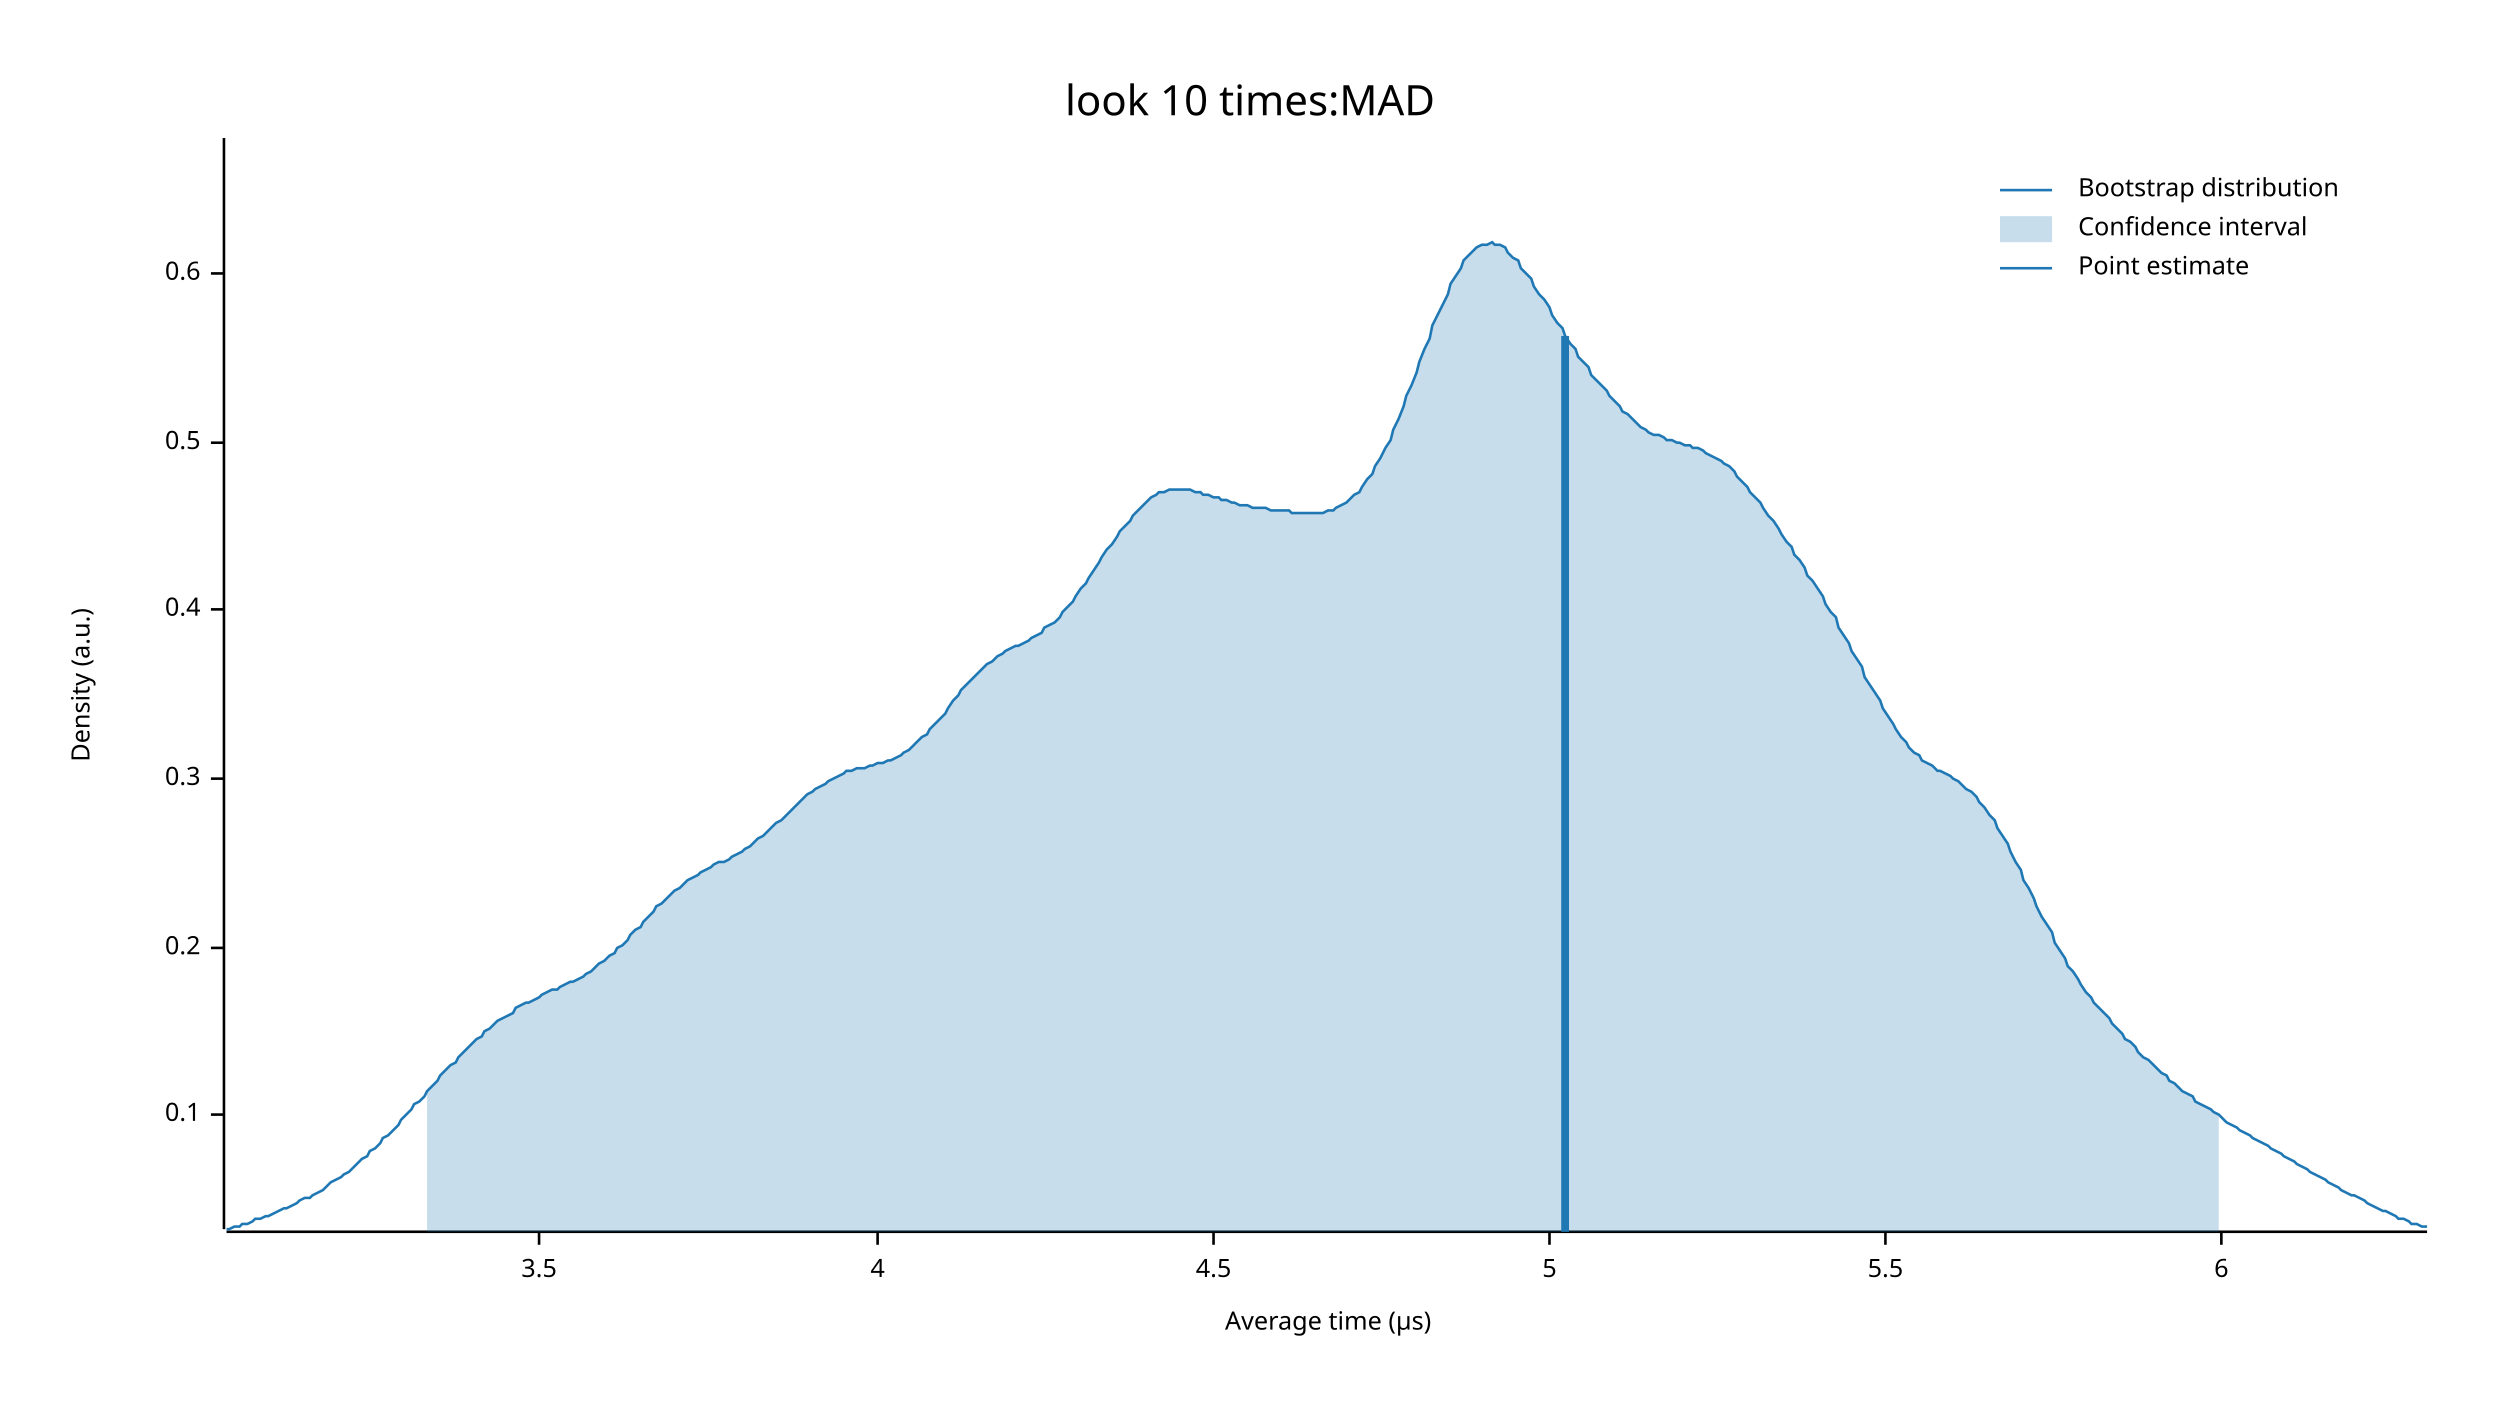
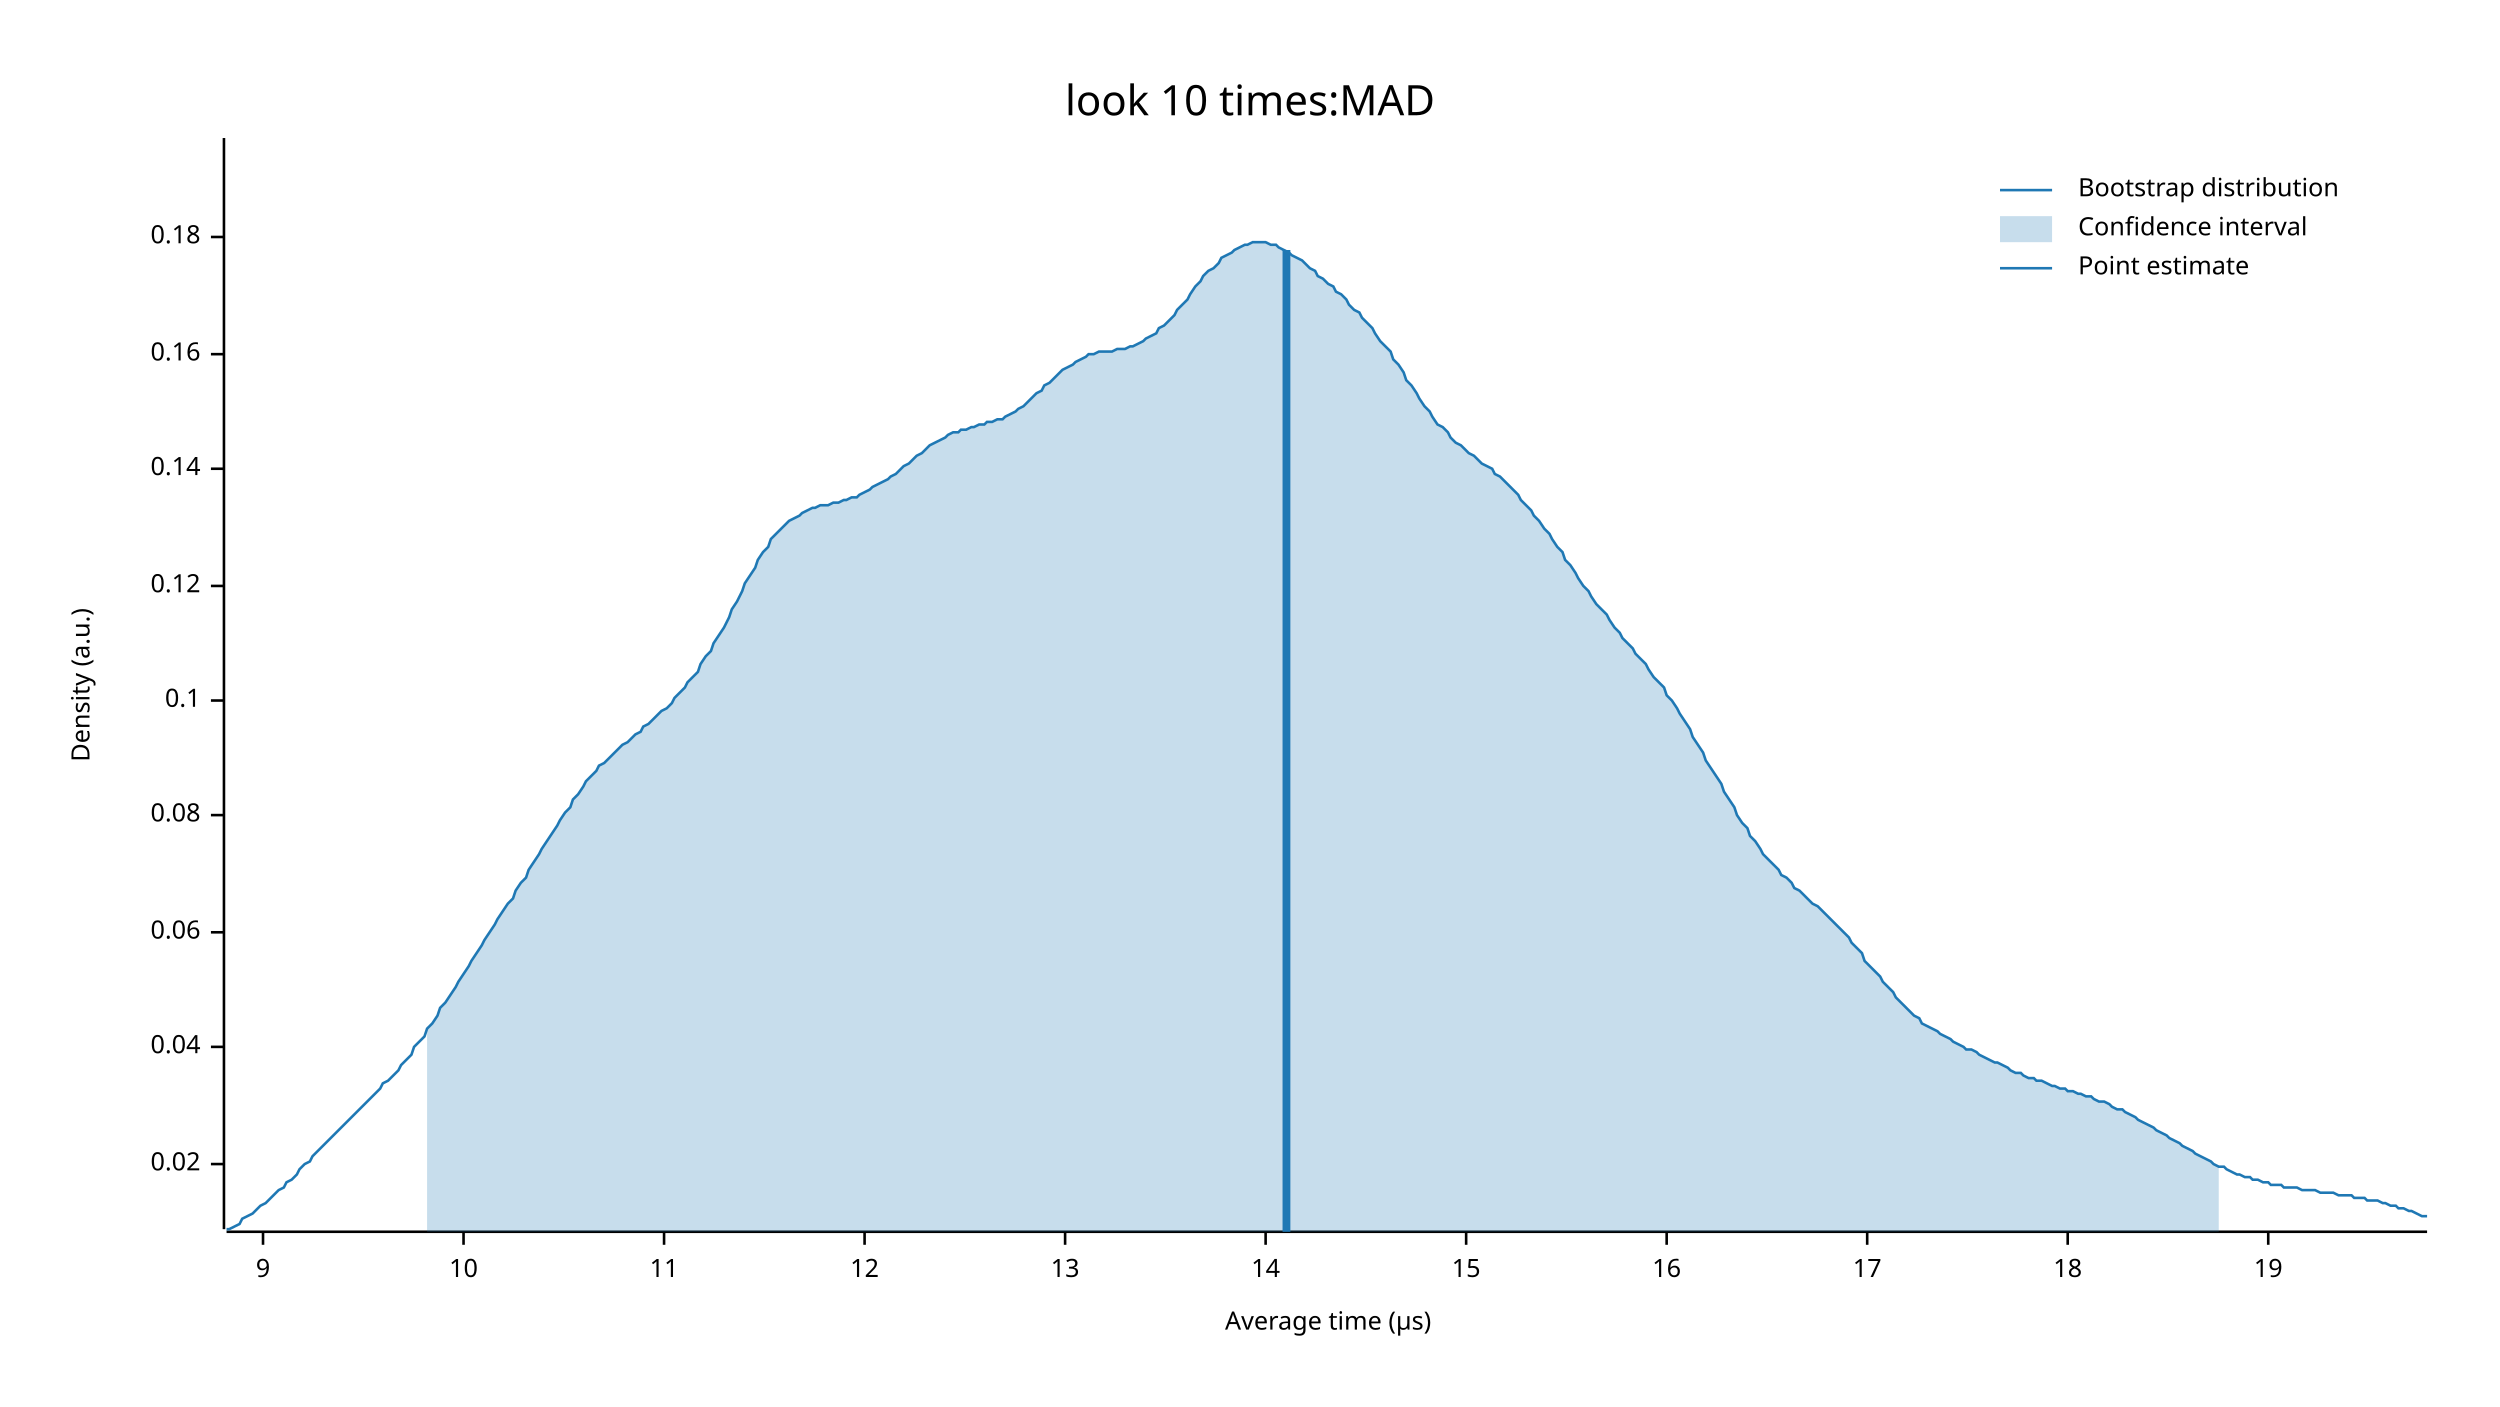
<svg xmlns="http://www.w3.org/2000/svg" width="960" height="540" viewBox="0 0 960 540">
  <text x="480" y="32" dy="0.76em" text-anchor="middle" font-family="sans-serif" font-size="16.129" opacity="1" fill="#000000">
look 10 times:MAD
</text>
  <text x="27" y="263" dy="0.76em" text-anchor="middle" font-family="sans-serif" font-size="9.677" opacity="1" fill="#000000" transform="rotate(270, 27, 263)">
Density (a.u.)
</text>
  <text x="510" y="513" dy="-0.5ex" text-anchor="middle" font-family="sans-serif" font-size="9.677" opacity="1" fill="#000000">
Average time (µs)
</text>
  <polyline fill="none" opacity="1" stroke="#000000" stroke-width="1" points="86,53 86,472 " />
-   <text x="77" y="428" dy="0.5ex" text-anchor="end" font-family="sans-serif" font-size="9.677" opacity="1" fill="#000000">
+   <text x="77" y="447" dy="0.5ex" text-anchor="end" font-family="sans-serif" font-size="9.677" opacity="1" fill="#000000">
+ 0.02
+ </text>
+   <polyline fill="none" opacity="1" stroke="#000000" stroke-width="1" points="81,447 86,447 " />
+   <text x="77" y="402" dy="0.5ex" text-anchor="end" font-family="sans-serif" font-size="9.677" opacity="1" fill="#000000">
+ 0.04
+ </text>
+   <polyline fill="none" opacity="1" stroke="#000000" stroke-width="1" points="81,402 86,402 " />
+   <text x="77" y="358" dy="0.5ex" text-anchor="end" font-family="sans-serif" font-size="9.677" opacity="1" fill="#000000">
+ 0.06
+ </text>
+   <polyline fill="none" opacity="1" stroke="#000000" stroke-width="1" points="81,358 86,358 " />
+   <text x="77" y="313" dy="0.5ex" text-anchor="end" font-family="sans-serif" font-size="9.677" opacity="1" fill="#000000">
+ 0.08
+ </text>
+   <polyline fill="none" opacity="1" stroke="#000000" stroke-width="1" points="81,313 86,313 " />
+   <text x="77" y="269" dy="0.5ex" text-anchor="end" font-family="sans-serif" font-size="9.677" opacity="1" fill="#000000">
0.1
</text>
-   <polyline fill="none" opacity="1" stroke="#000000" stroke-width="1" points="81,428 86,428 " />
-   <text x="77" y="364" dy="0.5ex" text-anchor="end" font-family="sans-serif" font-size="9.677" opacity="1" fill="#000000">
- 0.2
+   <polyline fill="none" opacity="1" stroke="#000000" stroke-width="1" points="81,269 86,269 " />
+   <text x="77" y="225" dy="0.5ex" text-anchor="end" font-family="sans-serif" font-size="9.677" opacity="1" fill="#000000">
+ 0.12
</text>
-   <polyline fill="none" opacity="1" stroke="#000000" stroke-width="1" points="81,364 86,364 " />
-   <text x="77" y="299" dy="0.5ex" text-anchor="end" font-family="sans-serif" font-size="9.677" opacity="1" fill="#000000">
- 0.3
+   <polyline fill="none" opacity="1" stroke="#000000" stroke-width="1" points="81,225 86,225 " />
+   <text x="77" y="180" dy="0.5ex" text-anchor="end" font-family="sans-serif" font-size="9.677" opacity="1" fill="#000000">
+ 0.14
</text>
-   <polyline fill="none" opacity="1" stroke="#000000" stroke-width="1" points="81,299 86,299 " />
-   <text x="77" y="234" dy="0.5ex" text-anchor="end" font-family="sans-serif" font-size="9.677" opacity="1" fill="#000000">
- 0.4
+   <polyline fill="none" opacity="1" stroke="#000000" stroke-width="1" points="81,180 86,180 " />
+   <text x="77" y="136" dy="0.5ex" text-anchor="end" font-family="sans-serif" font-size="9.677" opacity="1" fill="#000000">
+ 0.16
</text>
-   <polyline fill="none" opacity="1" stroke="#000000" stroke-width="1" points="81,234 86,234 " />
-   <text x="77" y="170" dy="0.5ex" text-anchor="end" font-family="sans-serif" font-size="9.677" opacity="1" fill="#000000">
- 0.5
+   <polyline fill="none" opacity="1" stroke="#000000" stroke-width="1" points="81,136 86,136 " />
+   <text x="77" y="91" dy="0.5ex" text-anchor="end" font-family="sans-serif" font-size="9.677" opacity="1" fill="#000000">
+ 0.18
</text>
-   <polyline fill="none" opacity="1" stroke="#000000" stroke-width="1" points="81,170 86,170 " />
-   <text x="77" y="105" dy="0.5ex" text-anchor="end" font-family="sans-serif" font-size="9.677" opacity="1" fill="#000000">
- 0.6
+   <polyline fill="none" opacity="1" stroke="#000000" stroke-width="1" points="81,91 86,91 " />
+   <polyline fill="none" opacity="1" stroke="#000000" stroke-width="1" points="87,473 932,473 " />
+   <text x="101" y="483" dy="0.76em" text-anchor="middle" font-family="sans-serif" font-size="9.677" opacity="1" fill="#000000">
+ 9
</text>
-   <polyline fill="none" opacity="1" stroke="#000000" stroke-width="1" points="81,105 86,105 " />
-   <polyline fill="none" opacity="1" stroke="#000000" stroke-width="1" points="87,473 932,473 " />
-   <text x="207" y="483" dy="0.76em" text-anchor="middle" font-family="sans-serif" font-size="9.677" opacity="1" fill="#000000">
- 3.5
+   <polyline fill="none" opacity="1" stroke="#000000" stroke-width="1" points="101,473 101,478 " />
+   <text x="178" y="483" dy="0.76em" text-anchor="middle" font-family="sans-serif" font-size="9.677" opacity="1" fill="#000000">
+ 10
</text>
-   <polyline fill="none" opacity="1" stroke="#000000" stroke-width="1" points="207,473 207,478 " />
-   <text x="337" y="483" dy="0.76em" text-anchor="middle" font-family="sans-serif" font-size="9.677" opacity="1" fill="#000000">
- 4
+   <polyline fill="none" opacity="1" stroke="#000000" stroke-width="1" points="178,473 178,478 " />
+   <text x="255" y="483" dy="0.76em" text-anchor="middle" font-family="sans-serif" font-size="9.677" opacity="1" fill="#000000">
+ 11
</text>
-   <polyline fill="none" opacity="1" stroke="#000000" stroke-width="1" points="337,473 337,478 " />
-   <text x="466" y="483" dy="0.76em" text-anchor="middle" font-family="sans-serif" font-size="9.677" opacity="1" fill="#000000">
- 4.5
+   <polyline fill="none" opacity="1" stroke="#000000" stroke-width="1" points="255,473 255,478 " />
+   <text x="332" y="483" dy="0.76em" text-anchor="middle" font-family="sans-serif" font-size="9.677" opacity="1" fill="#000000">
+ 12
</text>
-   <polyline fill="none" opacity="1" stroke="#000000" stroke-width="1" points="466,473 466,478 " />
-   <text x="595" y="483" dy="0.76em" text-anchor="middle" font-family="sans-serif" font-size="9.677" opacity="1" fill="#000000">
- 5
+   <polyline fill="none" opacity="1" stroke="#000000" stroke-width="1" points="332,473 332,478 " />
+   <text x="409" y="483" dy="0.76em" text-anchor="middle" font-family="sans-serif" font-size="9.677" opacity="1" fill="#000000">
+ 13
</text>
-   <polyline fill="none" opacity="1" stroke="#000000" stroke-width="1" points="595,473 595,478 " />
-   <text x="724" y="483" dy="0.76em" text-anchor="middle" font-family="sans-serif" font-size="9.677" opacity="1" fill="#000000">
- 5.5
+   <polyline fill="none" opacity="1" stroke="#000000" stroke-width="1" points="409,473 409,478 " />
+   <text x="486" y="483" dy="0.76em" text-anchor="middle" font-family="sans-serif" font-size="9.677" opacity="1" fill="#000000">
+ 14
</text>
-   <polyline fill="none" opacity="1" stroke="#000000" stroke-width="1" points="724,473 724,478 " />
-   <text x="853" y="483" dy="0.76em" text-anchor="middle" font-family="sans-serif" font-size="9.677" opacity="1" fill="#000000">
- 6
+   <polyline fill="none" opacity="1" stroke="#000000" stroke-width="1" points="486,473 486,478 " />
+   <text x="563" y="483" dy="0.76em" text-anchor="middle" font-family="sans-serif" font-size="9.677" opacity="1" fill="#000000">
+ 15
</text>
-   <polyline fill="none" opacity="1" stroke="#000000" stroke-width="1" points="853,473 853,478 " />
-   <polyline fill="none" opacity="1" stroke="#1F78B4" stroke-width="1" points="87,472 88,472 90,471 92,471 93,470 95,470 97,469 98,468 100,468 102,467 103,467 105,466 107,465 109,464 110,464 112,463 114,462 115,461 117,460 119,460 120,459 122,458 124,457 125,456 127,454 129,453 131,452 132,451 134,450 136,448 137,447 139,445 141,444 142,442 144,441 146,439 147,437 149,436 151,434 153,432 154,430 156,428 158,426 159,424 161,423 163,421 164,419 166,417 168,415 169,413 171,411 173,409 175,408 176,406 178,404 180,402 181,401 183,399 185,398 186,396 188,395 190,393 191,392 193,391 195,390 197,389 198,387 200,386 202,385 203,385 205,384 207,383 208,382 210,381 212,380 214,380 215,379 217,378 219,377 220,377 222,376 224,375 225,374 227,373 229,371 230,370 232,369 234,367 236,366 237,364 239,363 241,361 242,359 244,357 246,356 247,354 249,352 251,350 252,348 254,347 256,345 258,343 259,342 261,341 263,339 264,338 266,337 268,336 269,335 271,334 273,333 274,332 276,331 278,331 280,330 281,329 283,328 285,327 286,326 288,325 290,323 291,322 293,321 295,319 296,318 298,316 300,315 302,313 303,312 305,310 307,308 308,307 310,305 312,304 313,303 315,302 317,301 318,300 320,299 322,298 324,297 325,296 327,296 329,295 330,295 332,295 334,294 335,294 337,293 339,293 341,292 342,292 344,291 346,290 347,289 349,288 351,286 352,285 354,283 356,282 357,280 359,278 361,276 363,274 364,272 366,269 368,267 369,265 371,263 373,261 374,260 376,258 378,256 379,255 381,254 383,252 385,251 386,250 388,249 390,248 391,248 393,247 395,246 396,245 398,244 400,243 401,241 403,240 405,239 407,237 408,235 410,233 412,231 413,229 415,226 417,224 418,222 420,219 422,216 423,214 425,211 427,209 429,206 430,204 432,202 434,200 435,198 437,196 439,194 440,193 442,191 444,190 445,189 447,189 449,188 451,188 452,188 454,188 456,188 457,188 459,189 461,189 462,190 464,190 466,191 468,191 469,192 471,192 473,193 474,193 476,194 478,194 479,194 481,195 483,195 484,195 486,195 488,196 490,196 491,196 493,196 495,196 496,197 498,197 500,197 501,197 503,197 505,197 506,197 508,197 510,196 512,196 513,195 515,194 517,193 518,192 520,190 522,189 523,187 525,184 527,182 528,179 530,176 532,172 534,169 535,165 537,161 539,156 540,152 542,148 544,143 545,139 547,134 549,130 550,125 552,121 554,117 556,113 557,109 559,106 561,103 562,100 564,98 566,96 567,95 569,94 571,94 573,93 574,94 576,94 578,95 579,97 581,99 583,100 584,103 586,105 588,107 589,110 591,113 593,115 595,118 596,121 598,124 600,126 601,129 603,132 605,134 606,137 608,139 610,141 611,144 613,146 615,148 617,150 618,152 620,154 622,156 623,158 625,159 627,161 628,162 630,164 632,165 633,166 635,167 637,167 639,168 640,169 642,169 644,170 645,170 647,171 649,171 650,172 652,172 654,173 655,174 657,175 659,176 661,177 662,178 664,179 666,181 667,183 669,185 671,187 672,189 674,191 676,193 677,195 679,198 681,200 683,203 684,205 686,208 688,210 689,213 691,215 693,218 694,221 696,223 698,226 700,229 701,232 703,235 705,237 706,241 708,244 710,247 711,250 713,253 715,256 716,260 718,263 720,266 722,269 723,272 725,275 727,278 728,280 730,283 732,285 733,287 735,289 737,290 738,292 740,293 742,294 744,296 745,296 747,297 749,298 750,299 752,300 754,302 755,303 757,304 759,306 760,308 762,310 764,313 766,315 767,318 769,321 771,324 772,327 774,331 776,334 777,338 779,341 781,345 782,348 784,352 786,355 788,358 789,362 791,365 793,368 794,371 796,373 798,376 799,378 801,381 803,383 804,385 806,387 808,389 810,391 811,393 813,395 815,397 816,399 818,400 820,402 821,404 823,406 825,407 827,409 828,410 830,412 832,413 833,415 835,416 837,418 838,419 840,420 842,421 843,423 845,424 847,425 849,426 850,427 852,428 854,430 855,431 857,432 859,433 860,434 862,435 864,436 865,437 867,438 869,439 871,440 872,441 874,442 876,443 877,444 879,445 881,446 882,447 884,448 886,449 887,450 889,451 891,452 893,453 894,454 896,455 898,456 899,457 901,458 903,459 904,459 906,460 908,461 909,462 911,463 913,464 915,465 916,465 918,466 920,467 921,468 923,468 925,469 926,470 928,470 930,471 932,471 " />
-   <polygon opacity="0.25" fill="#1F78B4" points="164,419 166,417 168,415 169,413 171,411 173,409 175,408 176,406 178,404 180,402 181,401 183,399 185,398 186,396 188,395 190,393 191,392 193,391 195,390 197,389 198,387 200,386 202,385 203,385 205,384 207,383 208,382 210,381 212,380 214,380 215,379 217,378 219,377 220,377 222,376 224,375 225,374 227,373 229,371 230,370 232,369 234,367 236,366 237,364 239,363 241,361 242,359 244,357 246,356 247,354 249,352 251,350 252,348 254,347 256,345 258,343 259,342 261,341 263,339 264,338 266,337 268,336 269,335 271,334 273,333 274,332 276,331 278,331 280,330 281,329 283,328 285,327 286,326 288,325 290,323 291,322 293,321 295,319 296,318 298,316 300,315 302,313 303,312 305,310 307,308 308,307 310,305 312,304 313,303 315,302 317,301 318,300 320,299 322,298 324,297 325,296 327,296 329,295 330,295 332,295 334,294 335,294 337,293 339,293 341,292 342,292 344,291 346,290 347,289 349,288 351,286 352,285 354,283 356,282 357,280 359,278 361,276 363,274 364,272 366,269 368,267 369,265 371,263 373,261 374,260 376,258 378,256 379,255 381,254 383,252 385,251 386,250 388,249 390,248 391,248 393,247 395,246 396,245 398,244 400,243 401,241 403,240 405,239 407,237 408,235 410,233 412,231 413,229 415,226 417,224 418,222 420,219 422,216 423,214 425,211 427,209 429,206 430,204 432,202 434,200 435,198 437,196 439,194 440,193 442,191 444,190 445,189 447,189 449,188 451,188 452,188 454,188 456,188 457,188 459,189 461,189 462,190 464,190 466,191 468,191 469,192 471,192 473,193 474,193 476,194 478,194 479,194 481,195 483,195 484,195 486,195 488,196 490,196 491,196 493,196 495,196 496,197 498,197 500,197 501,197 503,197 505,197 506,197 508,197 510,196 512,196 513,195 515,194 517,193 518,192 520,190 522,189 523,187 525,184 527,182 528,179 530,176 532,172 534,169 535,165 537,161 539,156 540,152 542,148 544,143 545,139 547,134 549,130 550,125 552,121 554,117 556,113 557,109 559,106 561,103 562,100 564,98 566,96 567,95 569,94 571,94 573,93 574,94 576,94 578,95 579,97 581,99 583,100 584,103 586,105 588,107 589,110 591,113 593,115 595,118 596,121 598,124 600,126 601,129 603,132 605,134 606,137 608,139 610,141 611,144 613,146 615,148 617,150 618,152 620,154 622,156 623,158 625,159 627,161 628,162 630,164 632,165 633,166 635,167 637,167 639,168 640,169 642,169 644,170 645,170 647,171 649,171 650,172 652,172 654,173 655,174 657,175 659,176 661,177 662,178 664,179 666,181 667,183 669,185 671,187 672,189 674,191 676,193 677,195 679,198 681,200 683,203 684,205 686,208 688,210 689,213 691,215 693,218 694,221 696,223 698,226 700,229 701,232 703,235 705,237 706,241 708,244 710,247 711,250 713,253 715,256 716,260 718,263 720,266 722,269 723,272 725,275 727,278 728,280 730,283 732,285 733,287 735,289 737,290 738,292 740,293 742,294 744,296 745,296 747,297 749,298 750,299 752,300 754,302 755,303 757,304 759,306 760,308 762,310 764,313 766,315 767,318 769,321 771,324 772,327 774,331 776,334 777,338 779,341 781,345 782,348 784,352 786,355 788,358 789,362 791,365 793,368 794,371 796,373 798,376 799,378 801,381 803,383 804,385 806,387 808,389 810,391 811,393 813,395 815,397 816,399 818,400 820,402 821,404 823,406 825,407 827,409 828,410 830,412 832,413 833,415 835,416 837,418 838,419 840,420 842,421 843,423 845,424 847,425 849,426 850,427 852,428 852,473 164,473 " />
-   <polyline fill="none" opacity="1" stroke="#1F78B4" stroke-width="3" points="601,473 601,129 " />
+   <polyline fill="none" opacity="1" stroke="#000000" stroke-width="1" points="563,473 563,478 " />
+   <text x="640" y="483" dy="0.76em" text-anchor="middle" font-family="sans-serif" font-size="9.677" opacity="1" fill="#000000">
+ 16
+ </text>
+   <polyline fill="none" opacity="1" stroke="#000000" stroke-width="1" points="640,473 640,478 " />
+   <text x="717" y="483" dy="0.76em" text-anchor="middle" font-family="sans-serif" font-size="9.677" opacity="1" fill="#000000">
+ 17
+ </text>
+   <polyline fill="none" opacity="1" stroke="#000000" stroke-width="1" points="717,473 717,478 " />
+   <text x="794" y="483" dy="0.76em" text-anchor="middle" font-family="sans-serif" font-size="9.677" opacity="1" fill="#000000">
+ 18
+ </text>
+   <polyline fill="none" opacity="1" stroke="#000000" stroke-width="1" points="794,473 794,478 " />
+   <text x="871" y="483" dy="0.76em" text-anchor="middle" font-family="sans-serif" font-size="9.677" opacity="1" fill="#000000">
+ 19
+ </text>
+   <polyline fill="none" opacity="1" stroke="#000000" stroke-width="1" points="871,473 871,478 " />
+   <polyline fill="none" opacity="1" stroke="#1F78B4" stroke-width="1" points="87,472 88,472 90,471 92,470 93,468 95,467 97,466 98,465 100,463 102,462 103,461 105,459 107,457 109,456 110,454 112,453 114,451 115,449 117,447 119,446 120,444 122,442 124,440 125,439 127,437 129,435 131,433 132,432 134,430 136,428 137,427 139,425 141,423 142,422 144,420 146,418 147,416 149,415 151,413 153,411 154,409 156,407 158,405 159,402 161,400 163,398 164,395 166,393 168,390 169,387 171,385 173,382 175,379 176,377 178,374 180,371 181,369 183,366 185,363 186,361 188,358 190,355 191,353 193,350 195,347 197,345 198,342 200,339 202,337 203,334 205,331 207,328 208,326 210,323 212,320 214,317 215,315 217,312 219,310 220,307 222,305 224,302 225,300 227,298 229,296 230,294 232,293 234,291 236,289 237,288 239,286 241,285 242,284 244,282 246,281 247,279 249,278 251,276 252,275 254,273 256,272 258,270 259,268 261,266 263,264 264,262 266,260 268,258 269,255 271,252 273,250 274,247 276,244 278,241 280,237 281,234 283,231 285,227 286,224 288,221 290,218 291,215 293,212 295,210 296,207 298,205 300,203 302,201 303,200 305,199 307,198 308,197 310,196 312,195 313,195 315,194 317,194 318,194 320,193 322,193 324,192 325,192 327,191 329,191 330,190 332,189 334,188 335,187 337,186 339,185 341,184 342,183 344,182 346,180 347,179 349,178 351,176 352,175 354,174 356,172 357,171 359,170 361,169 363,168 364,167 366,166 368,166 369,165 371,165 373,164 374,164 376,163 378,163 379,162 381,162 383,161 385,161 386,160 388,159 390,158 391,157 393,156 395,154 396,153 398,151 400,150 401,148 403,147 405,145 407,143 408,142 410,141 412,140 413,139 415,138 417,137 418,136 420,136 422,135 423,135 425,135 427,135 429,134 430,134 432,134 434,133 435,133 437,132 439,131 440,130 442,129 444,128 445,126 447,125 449,123 451,121 452,119 454,117 456,115 457,113 459,110 461,108 462,106 464,104 466,103 468,101 469,99 471,98 473,97 474,96 476,95 478,94 479,94 481,93 483,93 484,93 486,93 488,94 490,94 491,95 493,96 495,97 496,98 498,99 500,100 501,101 503,103 505,104 506,106 508,107 510,109 512,110 513,112 515,113 517,115 518,117 520,119 522,120 523,122 525,124 527,126 528,128 530,131 532,133 534,135 535,138 537,140 539,143 540,146 542,148 544,151 545,153 547,156 549,158 550,160 552,163 554,164 556,166 557,168 559,170 561,171 562,172 564,174 566,175 567,176 569,178 571,179 573,180 574,182 576,183 578,185 579,186 581,188 583,190 584,192 586,194 588,196 589,198 591,200 593,203 595,205 596,207 598,210 600,212 601,215 603,217 605,220 606,222 608,225 610,227 611,229 613,232 615,234 617,236 618,238 620,241 622,243 623,245 625,247 627,249 628,251 630,253 632,255 633,257 635,260 637,262 639,264 640,267 642,269 644,272 645,274 647,277 649,280 650,283 652,286 654,289 655,292 657,295 659,298 661,301 662,304 664,307 666,310 667,313 669,316 671,318 672,321 674,323 676,326 677,328 679,330 681,332 683,334 684,336 686,337 688,339 689,341 691,342 693,344 694,345 696,347 698,348 700,350 701,351 703,353 705,355 706,356 708,358 710,360 711,362 713,364 715,366 716,369 718,371 720,373 722,375 723,377 725,379 727,381 728,383 730,385 732,387 733,388 735,390 737,391 738,393 740,394 742,395 744,396 745,397 747,398 749,399 750,400 752,401 754,402 755,403 757,403 759,404 760,405 762,406 764,407 766,408 767,408 769,409 771,410 772,411 774,412 776,412 777,413 779,414 781,414 782,415 784,415 786,416 788,417 789,417 791,418 793,418 794,419 796,419 798,420 799,420 801,421 803,421 804,422 806,423 808,423 810,424 811,425 813,426 815,426 816,427 818,428 820,429 821,430 823,431 825,432 827,433 828,434 830,435 832,436 833,437 835,438 837,439 838,440 840,441 842,442 843,443 845,444 847,445 849,446 850,447 852,448 854,448 855,449 857,450 859,451 860,451 862,452 864,452 865,453 867,453 869,454 871,454 872,455 874,455 876,455 877,456 879,456 881,456 882,456 884,457 886,457 887,457 889,457 891,458 893,458 894,458 896,458 898,459 899,459 901,459 903,459 904,460 906,460 908,460 909,461 911,461 913,461 915,462 916,462 918,463 920,463 921,464 923,464 925,465 926,465 928,466 930,467 932,467 " />
+   <polygon opacity="0.25" fill="#1F78B4" points="164,395 166,393 168,390 169,387 171,385 173,382 175,379 176,377 178,374 180,371 181,369 183,366 185,363 186,361 188,358 190,355 191,353 193,350 195,347 197,345 198,342 200,339 202,337 203,334 205,331 207,328 208,326 210,323 212,320 214,317 215,315 217,312 219,310 220,307 222,305 224,302 225,300 227,298 229,296 230,294 232,293 234,291 236,289 237,288 239,286 241,285 242,284 244,282 246,281 247,279 249,278 251,276 252,275 254,273 256,272 258,270 259,268 261,266 263,264 264,262 266,260 268,258 269,255 271,252 273,250 274,247 276,244 278,241 280,237 281,234 283,231 285,227 286,224 288,221 290,218 291,215 293,212 295,210 296,207 298,205 300,203 302,201 303,200 305,199 307,198 308,197 310,196 312,195 313,195 315,194 317,194 318,194 320,193 322,193 324,192 325,192 327,191 329,191 330,190 332,189 334,188 335,187 337,186 339,185 341,184 342,183 344,182 346,180 347,179 349,178 351,176 352,175 354,174 356,172 357,171 359,170 361,169 363,168 364,167 366,166 368,166 369,165 371,165 373,164 374,164 376,163 378,163 379,162 381,162 383,161 385,161 386,160 388,159 390,158 391,157 393,156 395,154 396,153 398,151 400,150 401,148 403,147 405,145 407,143 408,142 410,141 412,140 413,139 415,138 417,137 418,136 420,136 422,135 423,135 425,135 427,135 429,134 430,134 432,134 434,133 435,133 437,132 439,131 440,130 442,129 444,128 445,126 447,125 449,123 451,121 452,119 454,117 456,115 457,113 459,110 461,108 462,106 464,104 466,103 468,101 469,99 471,98 473,97 474,96 476,95 478,94 479,94 481,93 483,93 484,93 486,93 488,94 490,94 491,95 493,96 495,97 496,98 498,99 500,100 501,101 503,103 505,104 506,106 508,107 510,109 512,110 513,112 515,113 517,115 518,117 520,119 522,120 523,122 525,124 527,126 528,128 530,131 532,133 534,135 535,138 537,140 539,143 540,146 542,148 544,151 545,153 547,156 549,158 550,160 552,163 554,164 556,166 557,168 559,170 561,171 562,172 564,174 566,175 567,176 569,178 571,179 573,180 574,182 576,183 578,185 579,186 581,188 583,190 584,192 586,194 588,196 589,198 591,200 593,203 595,205 596,207 598,210 600,212 601,215 603,217 605,220 606,222 608,225 610,227 611,229 613,232 615,234 617,236 618,238 620,241 622,243 623,245 625,247 627,249 628,251 630,253 632,255 633,257 635,260 637,262 639,264 640,267 642,269 644,272 645,274 647,277 649,280 650,283 652,286 654,289 655,292 657,295 659,298 661,301 662,304 664,307 666,310 667,313 669,316 671,318 672,321 674,323 676,326 677,328 679,330 681,332 683,334 684,336 686,337 688,339 689,341 691,342 693,344 694,345 696,347 698,348 700,350 701,351 703,353 705,355 706,356 708,358 710,360 711,362 713,364 715,366 716,369 718,371 720,373 722,375 723,377 725,379 727,381 728,383 730,385 732,387 733,388 735,390 737,391 738,393 740,394 742,395 744,396 745,397 747,398 749,399 750,400 752,401 754,402 755,403 757,403 759,404 760,405 762,406 764,407 766,408 767,408 769,409 771,410 772,411 774,412 776,412 777,413 779,414 781,414 782,415 784,415 786,416 788,417 789,417 791,418 793,418 794,419 796,419 798,420 799,420 801,421 803,421 804,422 806,423 808,423 810,424 811,425 813,426 815,426 816,427 818,428 820,429 821,430 823,431 825,432 827,433 828,434 830,435 832,436 833,437 835,438 837,439 838,440 840,441 842,442 843,443 845,444 847,445 849,446 850,447 852,448 852,473 164,473 " />
+   <polyline fill="none" opacity="1" stroke="#1F78B4" stroke-width="3" points="494,473 494,96 " />
  <text x="798" y="68" dy="0.76em" text-anchor="start" font-family="sans-serif" font-size="9.677" opacity="1" fill="#000000">
Bootstrap distribution
</text>
  <text x="798" y="83" dy="0.76em" text-anchor="start" font-family="sans-serif" font-size="9.677" opacity="1" fill="#000000">
Confidence interval
</text>
  <text x="798" y="98" dy="0.76em" text-anchor="start" font-family="sans-serif" font-size="9.677" opacity="1" fill="#000000">
Point estimate
</text>
  <polyline fill="none" opacity="1" stroke="#1F78B4" stroke-width="1" points="768,73 788,73 " />
  <rect x="768" y="83" width="20" height="10" opacity="0.25" fill="#1F78B4" stroke="none" />
  <polyline fill="none" opacity="1" stroke="#1F78B4" stroke-width="1" points="768,103 788,103 " />
</svg>
